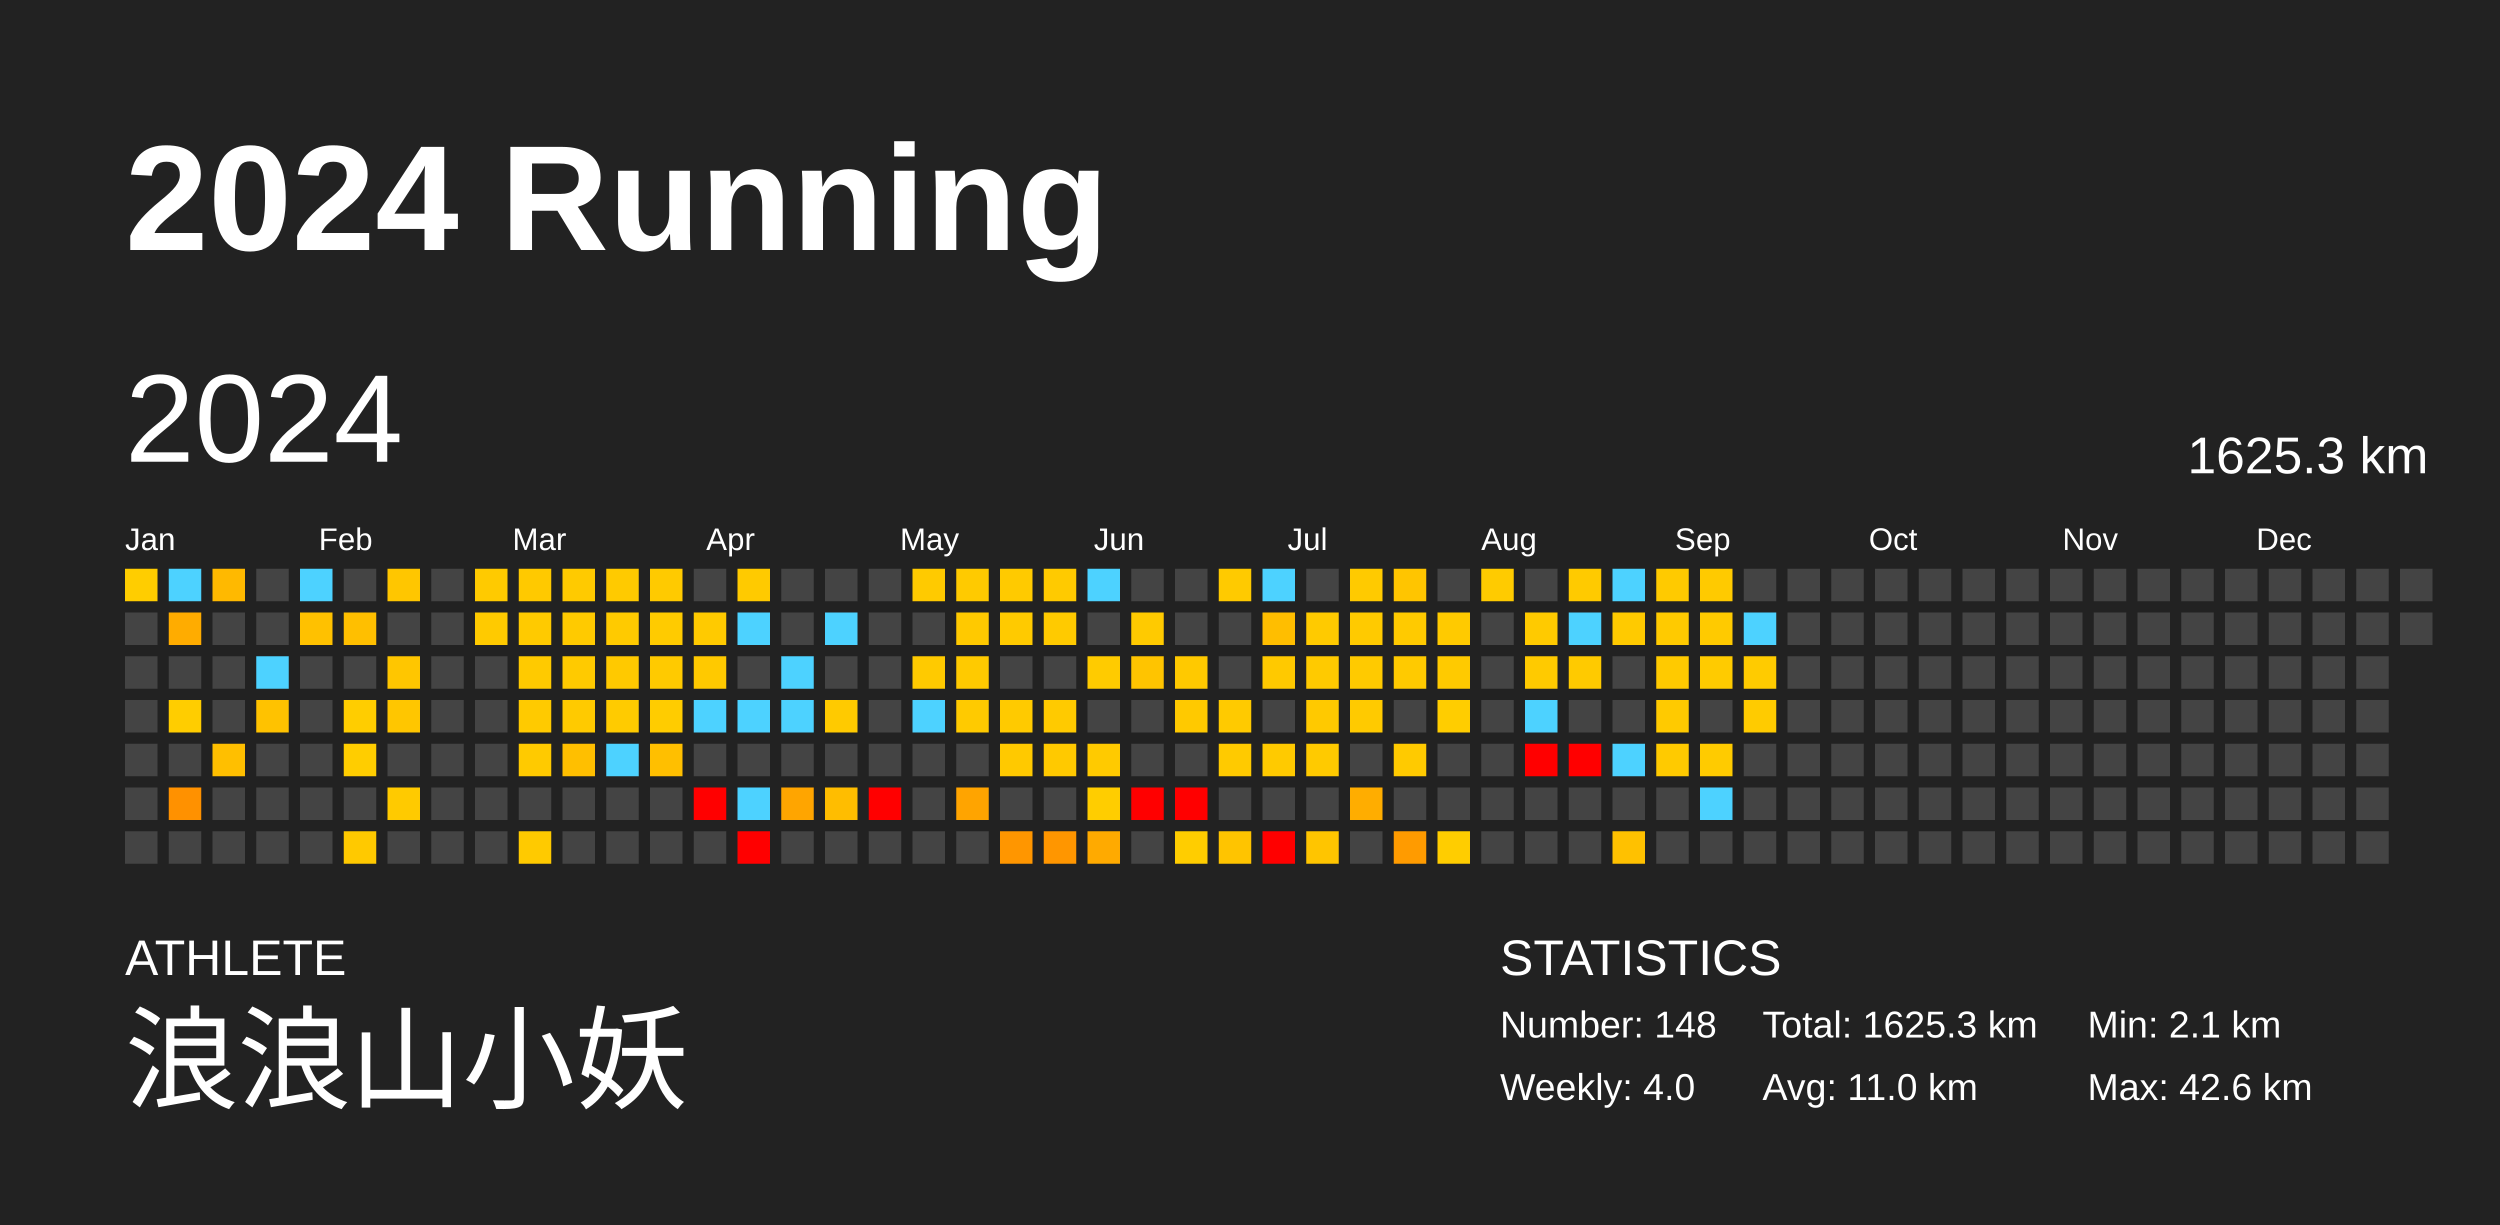
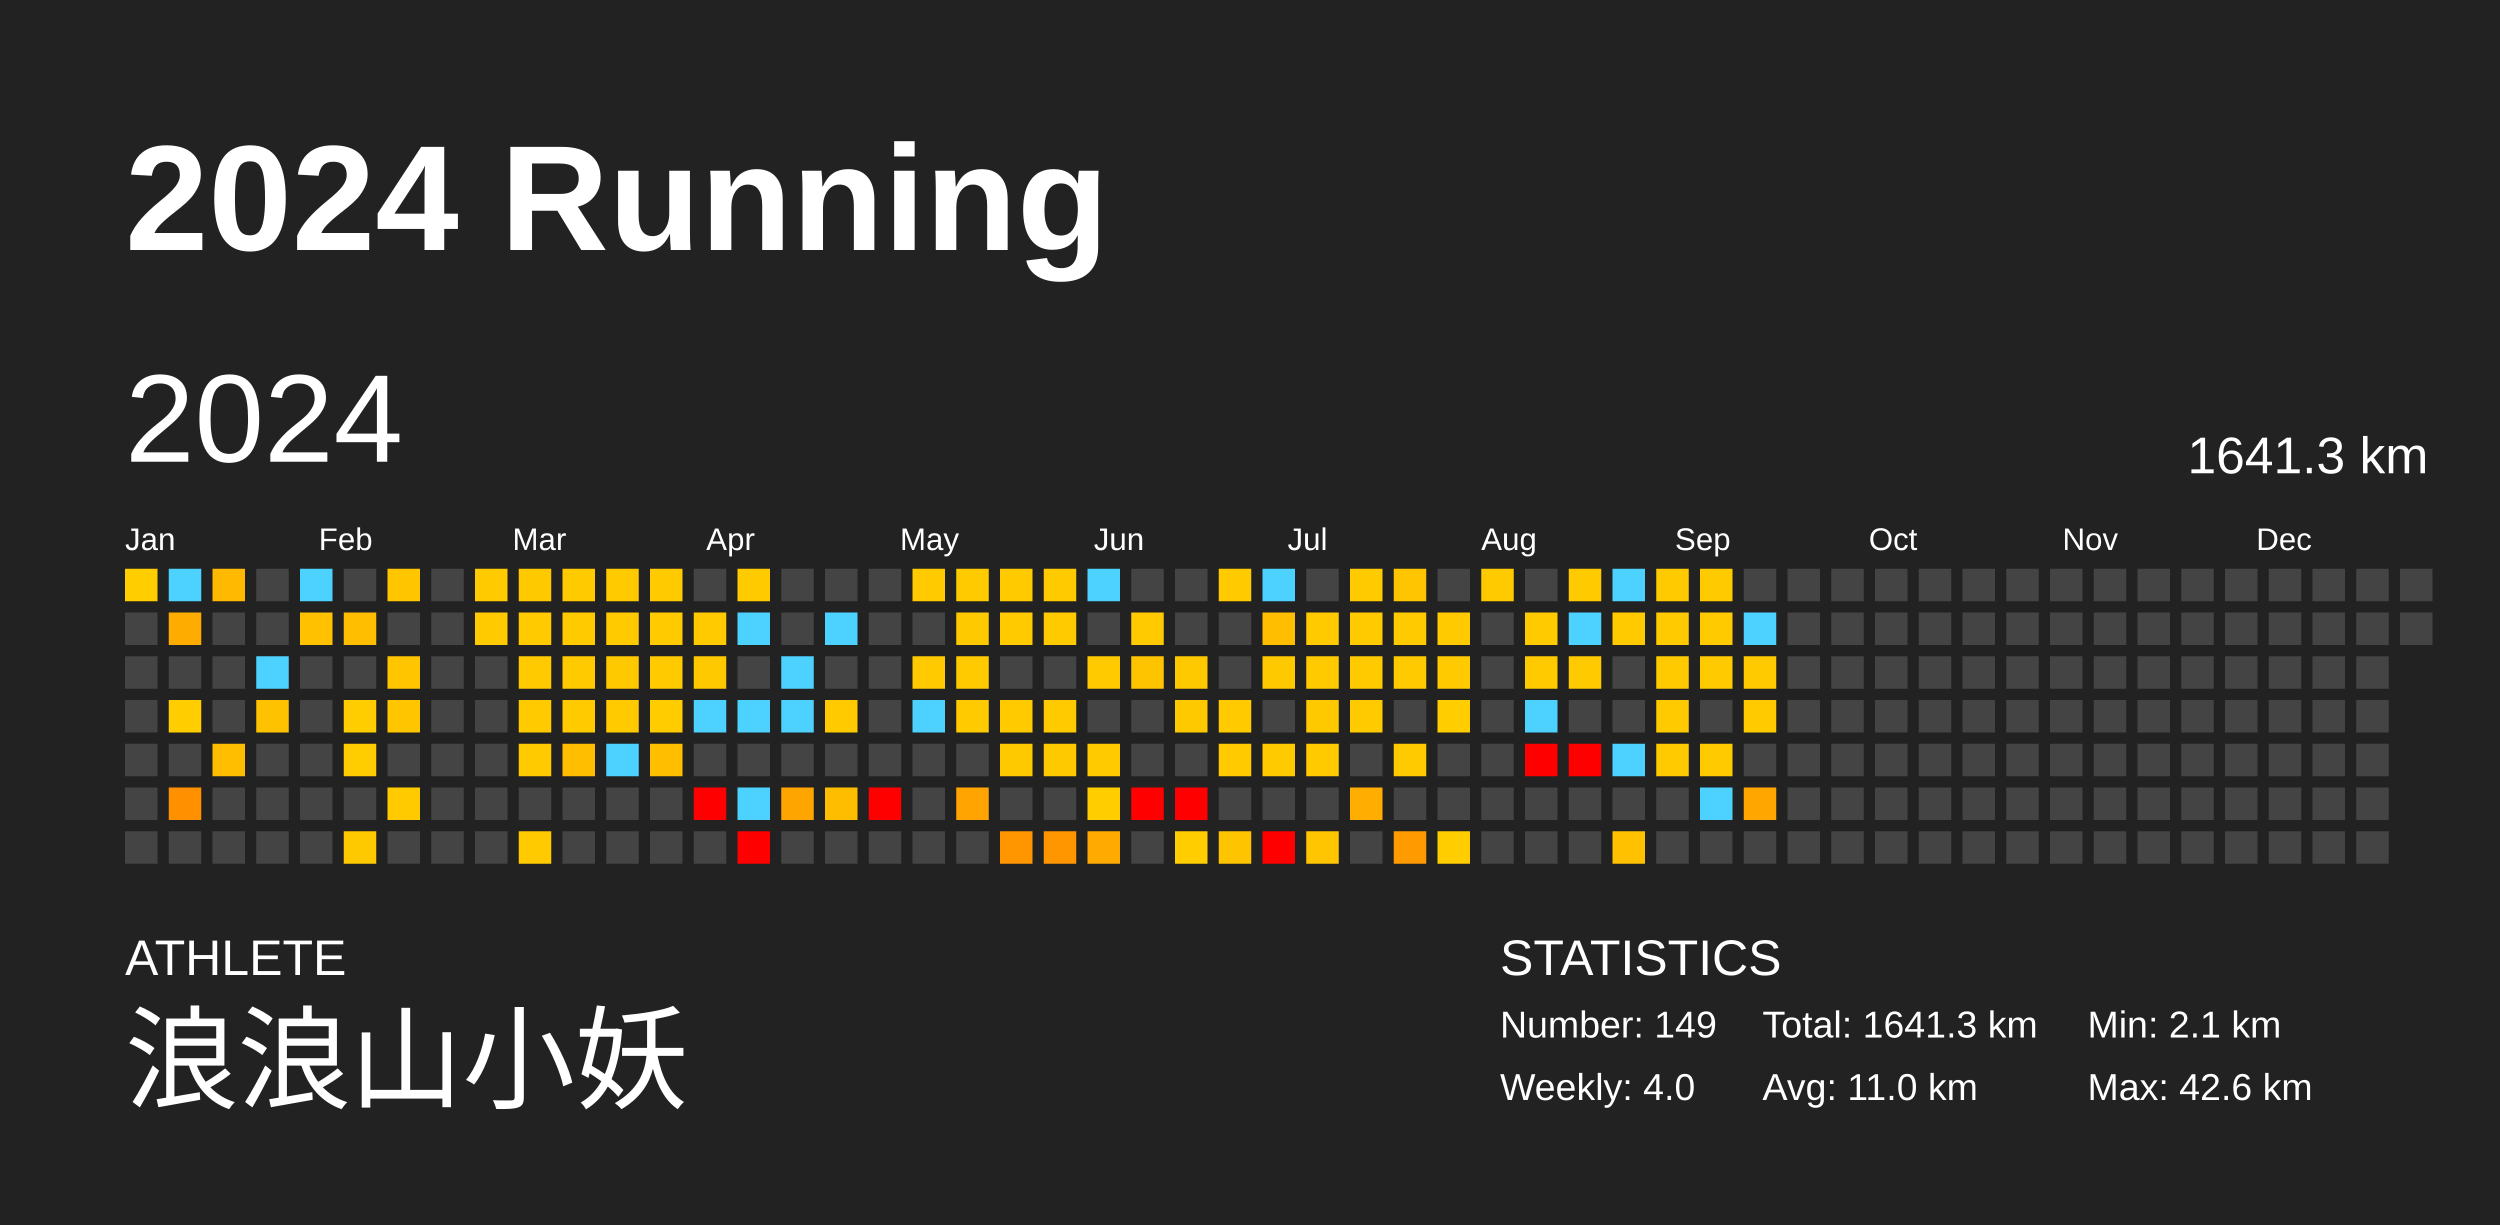
<svg xmlns="http://www.w3.org/2000/svg" baseProfile="full" height="98mm" version="1.1" viewBox="0,0,200,98" width="200mm">
  <defs />
  <rect fill="#222222" height="98" width="200" x="0" y="0" />
  <text fill="#FFFFFF" style="font-size:12px; font-family:Arial; font-weight:bold;" x="10" y="20">2024 Running</text>
  <text fill="#FFFFFF" style="font-size:4px; font-family:Arial" x="10" y="78">ATHLETE</text>
  <text fill="#FFFFFF" style="font-size:9px; font-family:Arial" x="10" y="88">浪浪山小妖</text>
  <text fill="#FFFFFF" style="font-size:4px; font-family:Arial" x="120" y="78">STATISTICS</text>
-   <text fill="#FFFFFF" style="font-size:3px; font-family:Arial" x="120" y="83">Number: 148</text>
+   <text fill="#FFFFFF" style="font-size:3px; font-family:Arial" x="120" y="83">Number: 149</text>
  <text fill="#FFFFFF" style="font-size:3px; font-family:Arial" x="120" y="88">Weekly: 4.0</text>
-   <text fill="#FFFFFF" style="font-size:3px; font-family:Arial" x="141" y="83">Total: 1625.3 km</text>
+   <text fill="#FFFFFF" style="font-size:3px; font-family:Arial" x="141" y="83">Total: 1641.3 km</text>
  <text fill="#FFFFFF" style="font-size:3px; font-family:Arial" x="141" y="88">Avg: 11.0 km</text>
  <text fill="#FFFFFF" style="font-size:3px; font-family:Arial" x="167" y="83">Min: 2.1 km</text>
  <text fill="#FFFFFF" style="font-size:3px; font-family:Arial" x="167" y="88">Max: 42.6 km</text>
  <text dominant-baseline="hanging" fill="#FFFFFF" style="font-size:10.0px; font-family:Arial;" x="10" y="30">2024</text>
-   <text dominant-baseline="hanging" fill="#FFFFFF" style="font-size:4.125px; font-family:Arial;" x="175" y="35">1625.3 km</text>
+   <text dominant-baseline="hanging" fill="#FFFFFF" style="font-size:4.125px; font-family:Arial;" x="175" y="35">1641.3 km</text>
  <text fill="#FFFFFF" style="font-size:2.5px; font-family:Arial" x="10.0" y="44">Jan</text>
  <text fill="#FFFFFF" style="font-size:2.5px; font-family:Arial" x="25.5" y="44">Feb</text>
  <text fill="#FFFFFF" style="font-size:2.5px; font-family:Arial" x="41.0" y="44">Mar</text>
  <text fill="#FFFFFF" style="font-size:2.5px; font-family:Arial" x="56.5" y="44">Apr</text>
  <text fill="#FFFFFF" style="font-size:2.5px; font-family:Arial" x="72.0" y="44">May</text>
  <text fill="#FFFFFF" style="font-size:2.5px; font-family:Arial" x="87.5" y="44">Jun</text>
  <text fill="#FFFFFF" style="font-size:2.5px; font-family:Arial" x="103.0" y="44">Jul</text>
  <text fill="#FFFFFF" style="font-size:2.5px; font-family:Arial" x="118.5" y="44">Aug</text>
  <text fill="#FFFFFF" style="font-size:2.5px; font-family:Arial" x="134.0" y="44">Sep</text>
  <text fill="#FFFFFF" style="font-size:2.5px; font-family:Arial" x="149.5" y="44">Oct</text>
  <text fill="#FFFFFF" style="font-size:2.5px; font-family:Arial" x="165.0" y="44">Nov</text>
  <text fill="#FFFFFF" style="font-size:2.5px; font-family:Arial" x="180.5" y="44">Dec</text>
  <rect fill="#ffcd00" height="2.6" width="2.6" x="10.0" y="45.5" />
  <rect fill="#444444" height="2.6" width="2.6" x="10.0" y="49.0" />
  <rect fill="#444444" height="2.6" width="2.6" x="10.0" y="52.5" />
  <rect fill="#444444" height="2.6" width="2.6" x="10.0" y="56.0" />
  <rect fill="#444444" height="2.6" width="2.6" x="10.0" y="59.5" />
  <rect fill="#444444" height="2.6" width="2.6" x="10.0" y="63.0" />
  <rect fill="#444444" height="2.6" width="2.6" x="10.0" y="66.5" />
  <rect fill="#4dd2ff" height="2.6" width="2.6" x="13.5" y="45.5" />
  <rect fill="#ffac00" height="2.6" width="2.6" x="13.5" y="49.0" />
  <rect fill="#444444" height="2.6" width="2.6" x="13.5" y="52.5" />
  <rect fill="#ffcd00" height="2.6" width="2.6" x="13.5" y="56.0" />
  <rect fill="#444444" height="2.6" width="2.6" x="13.5" y="59.5" />
  <rect fill="#ff9100" height="2.6" width="2.6" x="13.5" y="63.0" />
  <rect fill="#444444" height="2.6" width="2.6" x="13.5" y="66.5" />
  <rect fill="#ffb900" height="2.6" width="2.6" x="17.0" y="45.5" />
  <rect fill="#444444" height="2.6" width="2.6" x="17.0" y="49.0" />
  <rect fill="#444444" height="2.6" width="2.6" x="17.0" y="52.5" />
  <rect fill="#444444" height="2.6" width="2.6" x="17.0" y="56.0" />
  <rect fill="#ffbf00" height="2.6" width="2.6" x="17.0" y="59.5" />
  <rect fill="#444444" height="2.6" width="2.6" x="17.0" y="63.0" />
  <rect fill="#444444" height="2.6" width="2.6" x="17.0" y="66.5" />
  <rect fill="#444444" height="2.6" width="2.6" x="20.5" y="45.5" />
  <rect fill="#444444" height="2.6" width="2.6" x="20.5" y="49.0" />
  <rect fill="#4dd2ff" height="2.6" width="2.6" x="20.5" y="52.5" />
  <rect fill="#ffc200" height="2.6" width="2.6" x="20.5" y="56.0" />
  <rect fill="#444444" height="2.6" width="2.6" x="20.5" y="59.5" />
  <rect fill="#444444" height="2.6" width="2.6" x="20.5" y="63.0" />
  <rect fill="#444444" height="2.6" width="2.6" x="20.5" y="66.5" />
  <rect fill="#4dd2ff" height="2.6" width="2.6" x="24.0" y="45.5" />
  <rect fill="#ffc100" height="2.6" width="2.6" x="24.0" y="49.0" />
  <rect fill="#444444" height="2.6" width="2.6" x="24.0" y="52.5" />
  <rect fill="#444444" height="2.6" width="2.6" x="24.0" y="56.0" />
  <rect fill="#444444" height="2.6" width="2.6" x="24.0" y="59.5" />
  <rect fill="#444444" height="2.6" width="2.6" x="24.0" y="63.0" />
  <rect fill="#444444" height="2.6" width="2.6" x="24.0" y="66.5" />
  <rect fill="#444444" height="2.6" width="2.6" x="27.5" y="45.5" />
  <rect fill="#ffbf00" height="2.6" width="2.6" x="27.5" y="49.0" />
  <rect fill="#444444" height="2.6" width="2.6" x="27.5" y="52.5" />
  <rect fill="#ffcd00" height="2.6" width="2.6" x="27.5" y="56.0" />
  <rect fill="#ffcd00" height="2.6" width="2.6" x="27.5" y="59.5" />
  <rect fill="#444444" height="2.6" width="2.6" x="27.5" y="63.0" />
  <rect fill="#ffc900" height="2.6" width="2.6" x="27.5" y="66.5" />
  <rect fill="#ffc600" height="2.6" width="2.6" x="31.0" y="45.5" />
  <rect fill="#444444" height="2.6" width="2.6" x="31.0" y="49.0" />
  <rect fill="#ffc600" height="2.6" width="2.6" x="31.0" y="52.5" />
  <rect fill="#ffc600" height="2.6" width="2.6" x="31.0" y="56.0" />
  <rect fill="#444444" height="2.6" width="2.6" x="31.0" y="59.5" />
  <rect fill="#ffca00" height="2.6" width="2.6" x="31.0" y="63.0" />
  <rect fill="#444444" height="2.6" width="2.6" x="31.0" y="66.5" />
  <rect fill="#444444" height="2.6" width="2.6" x="34.5" y="45.5" />
  <rect fill="#444444" height="2.6" width="2.6" x="34.5" y="49.0" />
  <rect fill="#444444" height="2.6" width="2.6" x="34.5" y="52.5" />
  <rect fill="#444444" height="2.6" width="2.6" x="34.5" y="56.0" />
  <rect fill="#444444" height="2.6" width="2.6" x="34.5" y="59.5" />
  <rect fill="#444444" height="2.6" width="2.6" x="34.5" y="63.0" />
  <rect fill="#444444" height="2.6" width="2.6" x="34.5" y="66.5" />
  <rect fill="#ffca00" height="2.6" width="2.6" x="38.0" y="45.5" />
  <rect fill="#ffca00" height="2.6" width="2.6" x="38.0" y="49.0" />
  <rect fill="#444444" height="2.6" width="2.6" x="38.0" y="52.5" />
  <rect fill="#444444" height="2.6" width="2.6" x="38.0" y="56.0" />
  <rect fill="#444444" height="2.6" width="2.6" x="38.0" y="59.5" />
  <rect fill="#444444" height="2.6" width="2.6" x="38.0" y="63.0" />
  <rect fill="#444444" height="2.6" width="2.6" x="38.0" y="66.5" />
  <rect fill="#ffc900" height="2.6" width="2.6" x="41.5" y="45.5" />
  <rect fill="#ffca00" height="2.6" width="2.6" x="41.5" y="49.0" />
  <rect fill="#ffca00" height="2.6" width="2.6" x="41.5" y="52.5" />
  <rect fill="#ffca00" height="2.6" width="2.6" x="41.5" y="56.0" />
  <rect fill="#ffca00" height="2.6" width="2.6" x="41.5" y="59.5" />
  <rect fill="#444444" height="2.6" width="2.6" x="41.5" y="63.0" />
  <rect fill="#ffca00" height="2.6" width="2.6" x="41.5" y="66.5" />
  <rect fill="#ffca00" height="2.6" width="2.6" x="45.0" y="45.5" />
  <rect fill="#ffca00" height="2.6" width="2.6" x="45.0" y="49.0" />
  <rect fill="#ffca00" height="2.6" width="2.6" x="45.0" y="52.5" />
  <rect fill="#ffca00" height="2.6" width="2.6" x="45.0" y="56.0" />
  <rect fill="#ffbf00" height="2.6" width="2.6" x="45.0" y="59.5" />
  <rect fill="#444444" height="2.6" width="2.6" x="45.0" y="63.0" />
  <rect fill="#444444" height="2.6" width="2.6" x="45.0" y="66.5" />
  <rect fill="#ffca00" height="2.6" width="2.6" x="48.5" y="45.5" />
  <rect fill="#ffca00" height="2.6" width="2.6" x="48.5" y="49.0" />
  <rect fill="#ffc900" height="2.6" width="2.6" x="48.5" y="52.5" />
  <rect fill="#ffcb00" height="2.6" width="2.6" x="48.5" y="56.0" />
  <rect fill="#4dd2ff" height="2.6" width="2.6" x="48.5" y="59.5" />
  <rect fill="#444444" height="2.6" width="2.6" x="48.5" y="63.0" />
  <rect fill="#444444" height="2.6" width="2.6" x="48.5" y="66.5" />
  <rect fill="#ffca00" height="2.6" width="2.6" x="52.0" y="45.5" />
  <rect fill="#ffcb00" height="2.6" width="2.6" x="52.0" y="49.0" />
  <rect fill="#ffca00" height="2.6" width="2.6" x="52.0" y="52.5" />
  <rect fill="#ffcc00" height="2.6" width="2.6" x="52.0" y="56.0" />
  <rect fill="#ffbf00" height="2.6" width="2.6" x="52.0" y="59.5" />
  <rect fill="#444444" height="2.6" width="2.6" x="52.0" y="63.0" />
  <rect fill="#444444" height="2.6" width="2.6" x="52.0" y="66.5" />
  <rect fill="#444444" height="2.6" width="2.6" x="55.5" y="45.5" />
  <rect fill="#ffca00" height="2.6" width="2.6" x="55.5" y="49.0" />
  <rect fill="#ffc900" height="2.6" width="2.6" x="55.5" y="52.5" />
  <rect fill="#4dd2ff" height="2.6" width="2.6" x="55.5" y="56.0" />
  <rect fill="#444444" height="2.6" width="2.6" x="55.5" y="59.5" />
  <rect fill="red" height="2.6" width="2.6" x="55.5" y="63.0" />
  <rect fill="#444444" height="2.6" width="2.6" x="55.5" y="66.5" />
  <rect fill="#ffca00" height="2.6" width="2.6" x="59.0" y="45.5" />
  <rect fill="#4dd2ff" height="2.6" width="2.6" x="59.0" y="49.0" />
  <rect fill="#444444" height="2.6" width="2.6" x="59.0" y="52.5" />
  <rect fill="#4dd2ff" height="2.6" width="2.6" x="59.0" y="56.0" />
  <rect fill="#444444" height="2.6" width="2.6" x="59.0" y="59.5" />
  <rect fill="#4dd2ff" height="2.6" width="2.6" x="59.0" y="63.0" />
  <rect fill="red" height="2.6" width="2.6" x="59.0" y="66.5" />
  <rect fill="#444444" height="2.6" width="2.6" x="62.5" y="45.5" />
  <rect fill="#444444" height="2.6" width="2.6" x="62.5" y="49.0" />
  <rect fill="#4dd2ff" height="2.6" width="2.6" x="62.5" y="52.5" />
  <rect fill="#4dd2ff" height="2.6" width="2.6" x="62.5" y="56.0" />
  <rect fill="#444444" height="2.6" width="2.6" x="62.5" y="59.5" />
  <rect fill="#ffa500" height="2.6" width="2.6" x="62.5" y="63.0" />
  <rect fill="#444444" height="2.6" width="2.6" x="62.5" y="66.5" />
  <rect fill="#444444" height="2.6" width="2.6" x="66.0" y="45.5" />
  <rect fill="#4dd2ff" height="2.6" width="2.6" x="66.0" y="49.0" />
  <rect fill="#444444" height="2.6" width="2.6" x="66.0" y="52.5" />
  <rect fill="#ffca00" height="2.6" width="2.6" x="66.0" y="56.0" />
  <rect fill="#444444" height="2.6" width="2.6" x="66.0" y="59.5" />
  <rect fill="#ffbd00" height="2.6" width="2.6" x="66.0" y="63.0" />
  <rect fill="#444444" height="2.6" width="2.6" x="66.0" y="66.5" />
  <rect fill="#444444" height="2.6" width="2.6" x="69.5" y="45.5" />
  <rect fill="#444444" height="2.6" width="2.6" x="69.5" y="49.0" />
  <rect fill="#444444" height="2.6" width="2.6" x="69.5" y="52.5" />
  <rect fill="#444444" height="2.6" width="2.6" x="69.5" y="56.0" />
  <rect fill="#444444" height="2.6" width="2.6" x="69.5" y="59.5" />
  <rect fill="red" height="2.6" width="2.6" x="69.5" y="63.0" />
  <rect fill="#444444" height="2.6" width="2.6" x="69.5" y="66.5" />
  <rect fill="#ffca00" height="2.6" width="2.6" x="73.0" y="45.5" />
  <rect fill="#444444" height="2.6" width="2.6" x="73.0" y="49.0" />
  <rect fill="#ffca00" height="2.6" width="2.6" x="73.0" y="52.5" />
  <rect fill="#4dd2ff" height="2.6" width="2.6" x="73.0" y="56.0" />
  <rect fill="#444444" height="2.6" width="2.6" x="73.0" y="59.5" />
  <rect fill="#444444" height="2.6" width="2.6" x="73.0" y="63.0" />
  <rect fill="#444444" height="2.6" width="2.6" x="73.0" y="66.5" />
  <rect fill="#ffca00" height="2.6" width="2.6" x="76.5" y="45.5" />
  <rect fill="#ffc900" height="2.6" width="2.6" x="76.5" y="49.0" />
  <rect fill="#ffca00" height="2.6" width="2.6" x="76.5" y="52.5" />
  <rect fill="#ffca00" height="2.6" width="2.6" x="76.5" y="56.0" />
  <rect fill="#444444" height="2.6" width="2.6" x="76.5" y="59.5" />
  <rect fill="#ffa400" height="2.6" width="2.6" x="76.5" y="63.0" />
  <rect fill="#444444" height="2.6" width="2.6" x="76.5" y="66.5" />
  <rect fill="#ffca00" height="2.6" width="2.6" x="80.0" y="45.5" />
  <rect fill="#ffca00" height="2.6" width="2.6" x="80.0" y="49.0" />
  <rect fill="#444444" height="2.6" width="2.6" x="80.0" y="52.5" />
  <rect fill="#ffca00" height="2.6" width="2.6" x="80.0" y="56.0" />
  <rect fill="#ffc900" height="2.6" width="2.6" x="80.0" y="59.5" />
  <rect fill="#444444" height="2.6" width="2.6" x="80.0" y="63.0" />
  <rect fill="#ff9600" height="2.6" width="2.6" x="80.0" y="66.5" />
  <rect fill="#ffca00" height="2.6" width="2.6" x="83.5" y="45.5" />
  <rect fill="#ffca00" height="2.6" width="2.6" x="83.5" y="49.0" />
  <rect fill="#444444" height="2.6" width="2.6" x="83.5" y="52.5" />
  <rect fill="#ffca00" height="2.6" width="2.6" x="83.5" y="56.0" />
  <rect fill="#ffc900" height="2.6" width="2.6" x="83.5" y="59.5" />
  <rect fill="#444444" height="2.6" width="2.6" x="83.5" y="63.0" />
  <rect fill="#ff9600" height="2.6" width="2.6" x="83.5" y="66.5" />
  <rect fill="#4dd2ff" height="2.6" width="2.6" x="87.0" y="45.5" />
  <rect fill="#444444" height="2.6" width="2.6" x="87.0" y="49.0" />
  <rect fill="#ffcb00" height="2.6" width="2.6" x="87.0" y="52.5" />
  <rect fill="#444444" height="2.6" width="2.6" x="87.0" y="56.0" />
  <rect fill="#ffca00" height="2.6" width="2.6" x="87.0" y="59.5" />
  <rect fill="#ffcd00" height="2.6" width="2.6" x="87.0" y="63.0" />
  <rect fill="#ffaa00" height="2.6" width="2.6" x="87.0" y="66.5" />
  <rect fill="#444444" height="2.6" width="2.6" x="90.5" y="45.5" />
  <rect fill="#ffca00" height="2.6" width="2.6" x="90.5" y="49.0" />
  <rect fill="#ffc400" height="2.6" width="2.6" x="90.5" y="52.5" />
  <rect fill="#444444" height="2.6" width="2.6" x="90.5" y="56.0" />
  <rect fill="#444444" height="2.6" width="2.6" x="90.5" y="59.5" />
  <rect fill="red" height="2.6" width="2.6" x="90.5" y="63.0" />
  <rect fill="#444444" height="2.6" width="2.6" x="90.5" y="66.5" />
  <rect fill="#444444" height="2.6" width="2.6" x="94.0" y="45.5" />
  <rect fill="#444444" height="2.6" width="2.6" x="94.0" y="49.0" />
  <rect fill="#ffc900" height="2.6" width="2.6" x="94.0" y="52.5" />
  <rect fill="#ffc900" height="2.6" width="2.6" x="94.0" y="56.0" />
  <rect fill="#444444" height="2.6" width="2.6" x="94.0" y="59.5" />
  <rect fill="red" height="2.6" width="2.6" x="94.0" y="63.0" />
  <rect fill="#ffcd00" height="2.6" width="2.6" x="94.0" y="66.5" />
  <rect fill="#ffca00" height="2.6" width="2.6" x="97.5" y="45.5" />
  <rect fill="#444444" height="2.6" width="2.6" x="97.5" y="49.0" />
  <rect fill="#444444" height="2.6" width="2.6" x="97.5" y="52.5" />
  <rect fill="#ffca00" height="2.6" width="2.6" x="97.5" y="56.0" />
  <rect fill="#ffca00" height="2.6" width="2.6" x="97.5" y="59.5" />
  <rect fill="#444444" height="2.6" width="2.6" x="97.5" y="63.0" />
  <rect fill="#ffc400" height="2.6" width="2.6" x="97.5" y="66.5" />
  <rect fill="#4dd2ff" height="2.6" width="2.6" x="101.0" y="45.5" />
  <rect fill="#ffbe00" height="2.6" width="2.6" x="101.0" y="49.0" />
  <rect fill="#ffc900" height="2.6" width="2.6" x="101.0" y="52.5" />
  <rect fill="#444444" height="2.6" width="2.6" x="101.0" y="56.0" />
  <rect fill="#ffca00" height="2.6" width="2.6" x="101.0" y="59.5" />
  <rect fill="#444444" height="2.6" width="2.6" x="101.0" y="63.0" />
  <rect fill="red" height="2.6" width="2.6" x="101.0" y="66.5" />
  <rect fill="#444444" height="2.6" width="2.6" x="104.5" y="45.5" />
  <rect fill="#ffca00" height="2.6" width="2.6" x="104.5" y="49.0" />
  <rect fill="#ffca00" height="2.6" width="2.6" x="104.5" y="52.5" />
  <rect fill="#ffc900" height="2.6" width="2.6" x="104.5" y="56.0" />
  <rect fill="#ffca00" height="2.6" width="2.6" x="104.5" y="59.5" />
  <rect fill="#444444" height="2.6" width="2.6" x="104.5" y="63.0" />
  <rect fill="#ffc500" height="2.6" width="2.6" x="104.5" y="66.5" />
  <rect fill="#ffca00" height="2.6" width="2.6" x="108.0" y="45.5" />
  <rect fill="#ffca00" height="2.6" width="2.6" x="108.0" y="49.0" />
  <rect fill="#ffca00" height="2.6" width="2.6" x="108.0" y="52.5" />
  <rect fill="#ffca00" height="2.6" width="2.6" x="108.0" y="56.0" />
  <rect fill="#444444" height="2.6" width="2.6" x="108.0" y="59.5" />
  <rect fill="#ffad00" height="2.6" width="2.6" x="108.0" y="63.0" />
  <rect fill="#444444" height="2.6" width="2.6" x="108.0" y="66.5" />
  <rect fill="#ffc500" height="2.6" width="2.6" x="111.5" y="45.5" />
  <rect fill="#ffca00" height="2.6" width="2.6" x="111.5" y="49.0" />
  <rect fill="#ffca00" height="2.6" width="2.6" x="111.5" y="52.5" />
  <rect fill="#444444" height="2.6" width="2.6" x="111.5" y="56.0" />
  <rect fill="#ffca00" height="2.6" width="2.6" x="111.5" y="59.5" />
  <rect fill="#444444" height="2.6" width="2.6" x="111.5" y="63.0" />
  <rect fill="#ff9b00" height="2.6" width="2.6" x="111.5" y="66.5" />
  <rect fill="#444444" height="2.6" width="2.6" x="115.0" y="45.5" />
  <rect fill="#ffca00" height="2.6" width="2.6" x="115.0" y="49.0" />
  <rect fill="#ffca00" height="2.6" width="2.6" x="115.0" y="52.5" />
  <rect fill="#ffcd00" height="2.6" width="2.6" x="115.0" y="56.0" />
  <rect fill="#444444" height="2.6" width="2.6" x="115.0" y="59.5" />
  <rect fill="#444444" height="2.6" width="2.6" x="115.0" y="63.0" />
  <rect fill="#ffcd00" height="2.6" width="2.6" x="115.0" y="66.5" />
  <rect fill="#ffcb00" height="2.6" width="2.6" x="118.5" y="45.5" />
  <rect fill="#444444" height="2.6" width="2.6" x="118.5" y="49.0" />
  <rect fill="#444444" height="2.6" width="2.6" x="118.5" y="52.5" />
  <rect fill="#444444" height="2.6" width="2.6" x="118.5" y="56.0" />
  <rect fill="#444444" height="2.6" width="2.6" x="118.5" y="59.5" />
  <rect fill="#444444" height="2.6" width="2.6" x="118.5" y="63.0" />
  <rect fill="#444444" height="2.6" width="2.6" x="118.5" y="66.5" />
  <rect fill="#444444" height="2.6" width="2.6" x="122.0" y="45.5" />
  <rect fill="#ffca00" height="2.6" width="2.6" x="122.0" y="49.0" />
  <rect fill="#ffca00" height="2.6" width="2.6" x="122.0" y="52.5" />
  <rect fill="#4dd2ff" height="2.6" width="2.6" x="122.0" y="56.0" />
  <rect fill="red" height="2.6" width="2.6" x="122.0" y="59.5" />
  <rect fill="#444444" height="2.6" width="2.6" x="122.0" y="63.0" />
  <rect fill="#444444" height="2.6" width="2.6" x="122.0" y="66.5" />
  <rect fill="#ffca00" height="2.6" width="2.6" x="125.5" y="45.5" />
  <rect fill="#4dd2ff" height="2.6" width="2.6" x="125.5" y="49.0" />
  <rect fill="#ffca00" height="2.6" width="2.6" x="125.5" y="52.5" />
  <rect fill="#444444" height="2.6" width="2.6" x="125.5" y="56.0" />
  <rect fill="red" height="2.6" width="2.6" x="125.5" y="59.5" />
  <rect fill="#444444" height="2.6" width="2.6" x="125.5" y="63.0" />
  <rect fill="#444444" height="2.6" width="2.6" x="125.5" y="66.5" />
  <rect fill="#4dd2ff" height="2.6" width="2.6" x="129.0" y="45.5" />
  <rect fill="#ffca00" height="2.6" width="2.6" x="129.0" y="49.0" />
  <rect fill="#444444" height="2.6" width="2.6" x="129.0" y="52.5" />
  <rect fill="#444444" height="2.6" width="2.6" x="129.0" y="56.0" />
  <rect fill="#4dd2ff" height="2.6" width="2.6" x="129.0" y="59.5" />
  <rect fill="#444444" height="2.6" width="2.6" x="129.0" y="63.0" />
  <rect fill="#ffc100" height="2.6" width="2.6" x="129.0" y="66.5" />
  <rect fill="#ffca00" height="2.6" width="2.6" x="132.5" y="45.5" />
  <rect fill="#ffca00" height="2.6" width="2.6" x="132.5" y="49.0" />
  <rect fill="#ffca00" height="2.6" width="2.6" x="132.5" y="52.5" />
  <rect fill="#ffca00" height="2.6" width="2.6" x="132.5" y="56.0" />
  <rect fill="#ffca00" height="2.6" width="2.6" x="132.5" y="59.5" />
  <rect fill="#444444" height="2.6" width="2.6" x="132.5" y="63.0" />
  <rect fill="#444444" height="2.6" width="2.6" x="132.5" y="66.5" />
  <rect fill="#ffca00" height="2.6" width="2.6" x="136.0" y="45.5" />
  <rect fill="#ffca00" height="2.6" width="2.6" x="136.0" y="49.0" />
  <rect fill="#ffcb00" height="2.6" width="2.6" x="136.0" y="52.5" />
  <rect fill="#444444" height="2.6" width="2.6" x="136.0" y="56.0" />
  <rect fill="#ffcb00" height="2.6" width="2.6" x="136.0" y="59.5" />
  <rect fill="#4dd2ff" height="2.6" width="2.6" x="136.0" y="63.0" />
  <rect fill="#444444" height="2.6" width="2.6" x="136.0" y="66.5" />
  <rect fill="#444444" height="2.6" width="2.6" x="139.5" y="45.5" />
  <rect fill="#4dd2ff" height="2.6" width="2.6" x="139.5" y="49.0" />
  <rect fill="#ffcb00" height="2.6" width="2.6" x="139.5" y="52.5" />
  <rect fill="#ffcb00" height="2.6" width="2.6" x="139.5" y="56.0" />
  <rect fill="#444444" height="2.6" width="2.6" x="139.5" y="59.5" />
-   <rect fill="#444444" height="2.6" width="2.6" x="139.5" y="63.0" />
+   <rect fill="#ffa700" height="2.6" width="2.6" x="139.5" y="63.0" />
  <rect fill="#444444" height="2.6" width="2.6" x="139.5" y="66.5" />
  <rect fill="#444444" height="2.6" width="2.6" x="143.0" y="45.5" />
  <rect fill="#444444" height="2.6" width="2.6" x="143.0" y="49.0" />
  <rect fill="#444444" height="2.6" width="2.6" x="143.0" y="52.5" />
  <rect fill="#444444" height="2.6" width="2.6" x="143.0" y="56.0" />
  <rect fill="#444444" height="2.6" width="2.6" x="143.0" y="59.5" />
  <rect fill="#444444" height="2.6" width="2.6" x="143.0" y="63.0" />
  <rect fill="#444444" height="2.6" width="2.6" x="143.0" y="66.5" />
  <rect fill="#444444" height="2.6" width="2.6" x="146.5" y="45.5" />
  <rect fill="#444444" height="2.6" width="2.6" x="146.5" y="49.0" />
  <rect fill="#444444" height="2.6" width="2.6" x="146.5" y="52.5" />
  <rect fill="#444444" height="2.6" width="2.6" x="146.5" y="56.0" />
  <rect fill="#444444" height="2.6" width="2.6" x="146.5" y="59.5" />
  <rect fill="#444444" height="2.6" width="2.6" x="146.5" y="63.0" />
  <rect fill="#444444" height="2.6" width="2.6" x="146.5" y="66.5" />
  <rect fill="#444444" height="2.6" width="2.6" x="150.0" y="45.5" />
  <rect fill="#444444" height="2.6" width="2.6" x="150.0" y="49.0" />
  <rect fill="#444444" height="2.6" width="2.6" x="150.0" y="52.5" />
  <rect fill="#444444" height="2.6" width="2.6" x="150.0" y="56.0" />
  <rect fill="#444444" height="2.6" width="2.6" x="150.0" y="59.5" />
  <rect fill="#444444" height="2.6" width="2.6" x="150.0" y="63.0" />
  <rect fill="#444444" height="2.6" width="2.6" x="150.0" y="66.5" />
  <rect fill="#444444" height="2.6" width="2.6" x="153.5" y="45.5" />
  <rect fill="#444444" height="2.6" width="2.6" x="153.5" y="49.0" />
  <rect fill="#444444" height="2.6" width="2.6" x="153.5" y="52.5" />
  <rect fill="#444444" height="2.6" width="2.6" x="153.5" y="56.0" />
  <rect fill="#444444" height="2.6" width="2.6" x="153.5" y="59.5" />
  <rect fill="#444444" height="2.6" width="2.6" x="153.5" y="63.0" />
  <rect fill="#444444" height="2.6" width="2.6" x="153.5" y="66.5" />
  <rect fill="#444444" height="2.6" width="2.6" x="157.0" y="45.5" />
  <rect fill="#444444" height="2.6" width="2.6" x="157.0" y="49.0" />
  <rect fill="#444444" height="2.6" width="2.6" x="157.0" y="52.5" />
  <rect fill="#444444" height="2.6" width="2.6" x="157.0" y="56.0" />
  <rect fill="#444444" height="2.6" width="2.6" x="157.0" y="59.5" />
  <rect fill="#444444" height="2.6" width="2.6" x="157.0" y="63.0" />
  <rect fill="#444444" height="2.6" width="2.6" x="157.0" y="66.5" />
  <rect fill="#444444" height="2.6" width="2.6" x="160.5" y="45.5" />
  <rect fill="#444444" height="2.6" width="2.6" x="160.5" y="49.0" />
  <rect fill="#444444" height="2.6" width="2.6" x="160.5" y="52.5" />
  <rect fill="#444444" height="2.6" width="2.6" x="160.5" y="56.0" />
  <rect fill="#444444" height="2.6" width="2.6" x="160.5" y="59.5" />
  <rect fill="#444444" height="2.6" width="2.6" x="160.5" y="63.0" />
  <rect fill="#444444" height="2.6" width="2.6" x="160.5" y="66.5" />
  <rect fill="#444444" height="2.6" width="2.6" x="164.0" y="45.5" />
  <rect fill="#444444" height="2.6" width="2.6" x="164.0" y="49.0" />
  <rect fill="#444444" height="2.6" width="2.6" x="164.0" y="52.5" />
  <rect fill="#444444" height="2.6" width="2.6" x="164.0" y="56.0" />
  <rect fill="#444444" height="2.6" width="2.6" x="164.0" y="59.5" />
  <rect fill="#444444" height="2.6" width="2.6" x="164.0" y="63.0" />
  <rect fill="#444444" height="2.6" width="2.6" x="164.0" y="66.5" />
  <rect fill="#444444" height="2.6" width="2.6" x="167.5" y="45.5" />
  <rect fill="#444444" height="2.6" width="2.6" x="167.5" y="49.0" />
  <rect fill="#444444" height="2.6" width="2.6" x="167.5" y="52.5" />
  <rect fill="#444444" height="2.6" width="2.6" x="167.5" y="56.0" />
  <rect fill="#444444" height="2.6" width="2.6" x="167.5" y="59.5" />
  <rect fill="#444444" height="2.6" width="2.6" x="167.5" y="63.0" />
  <rect fill="#444444" height="2.6" width="2.6" x="167.5" y="66.5" />
  <rect fill="#444444" height="2.6" width="2.6" x="171.0" y="45.5" />
  <rect fill="#444444" height="2.6" width="2.6" x="171.0" y="49.0" />
  <rect fill="#444444" height="2.6" width="2.6" x="171.0" y="52.5" />
  <rect fill="#444444" height="2.6" width="2.6" x="171.0" y="56.0" />
  <rect fill="#444444" height="2.6" width="2.6" x="171.0" y="59.5" />
  <rect fill="#444444" height="2.6" width="2.6" x="171.0" y="63.0" />
  <rect fill="#444444" height="2.6" width="2.6" x="171.0" y="66.5" />
  <rect fill="#444444" height="2.6" width="2.6" x="174.5" y="45.5" />
  <rect fill="#444444" height="2.6" width="2.6" x="174.5" y="49.0" />
  <rect fill="#444444" height="2.6" width="2.6" x="174.5" y="52.5" />
  <rect fill="#444444" height="2.6" width="2.6" x="174.5" y="56.0" />
  <rect fill="#444444" height="2.6" width="2.6" x="174.5" y="59.5" />
  <rect fill="#444444" height="2.6" width="2.6" x="174.5" y="63.0" />
  <rect fill="#444444" height="2.6" width="2.6" x="174.5" y="66.5" />
  <rect fill="#444444" height="2.6" width="2.6" x="178.0" y="45.5" />
  <rect fill="#444444" height="2.6" width="2.6" x="178.0" y="49.0" />
  <rect fill="#444444" height="2.6" width="2.6" x="178.0" y="52.5" />
  <rect fill="#444444" height="2.6" width="2.6" x="178.0" y="56.0" />
  <rect fill="#444444" height="2.6" width="2.6" x="178.0" y="59.5" />
  <rect fill="#444444" height="2.6" width="2.6" x="178.0" y="63.0" />
  <rect fill="#444444" height="2.6" width="2.6" x="178.0" y="66.5" />
  <rect fill="#444444" height="2.6" width="2.6" x="181.5" y="45.5" />
  <rect fill="#444444" height="2.6" width="2.6" x="181.5" y="49.0" />
  <rect fill="#444444" height="2.6" width="2.6" x="181.5" y="52.5" />
  <rect fill="#444444" height="2.6" width="2.6" x="181.5" y="56.0" />
  <rect fill="#444444" height="2.6" width="2.6" x="181.5" y="59.5" />
  <rect fill="#444444" height="2.6" width="2.6" x="181.5" y="63.0" />
  <rect fill="#444444" height="2.6" width="2.6" x="181.5" y="66.5" />
  <rect fill="#444444" height="2.6" width="2.6" x="185.0" y="45.5" />
  <rect fill="#444444" height="2.6" width="2.6" x="185.0" y="49.0" />
  <rect fill="#444444" height="2.6" width="2.6" x="185.0" y="52.5" />
  <rect fill="#444444" height="2.6" width="2.6" x="185.0" y="56.0" />
  <rect fill="#444444" height="2.6" width="2.6" x="185.0" y="59.5" />
  <rect fill="#444444" height="2.6" width="2.6" x="185.0" y="63.0" />
  <rect fill="#444444" height="2.6" width="2.6" x="185.0" y="66.5" />
  <rect fill="#444444" height="2.6" width="2.6" x="188.5" y="45.5" />
  <rect fill="#444444" height="2.6" width="2.6" x="188.5" y="49.0" />
  <rect fill="#444444" height="2.6" width="2.6" x="188.5" y="52.5" />
  <rect fill="#444444" height="2.6" width="2.6" x="188.5" y="56.0" />
  <rect fill="#444444" height="2.6" width="2.6" x="188.5" y="59.5" />
  <rect fill="#444444" height="2.6" width="2.6" x="188.5" y="63.0" />
  <rect fill="#444444" height="2.6" width="2.6" x="188.5" y="66.5" />
  <rect fill="#444444" height="2.6" width="2.6" x="192.0" y="45.5" />
  <rect fill="#444444" height="2.6" width="2.6" x="192.0" y="49.0" />
</svg>
